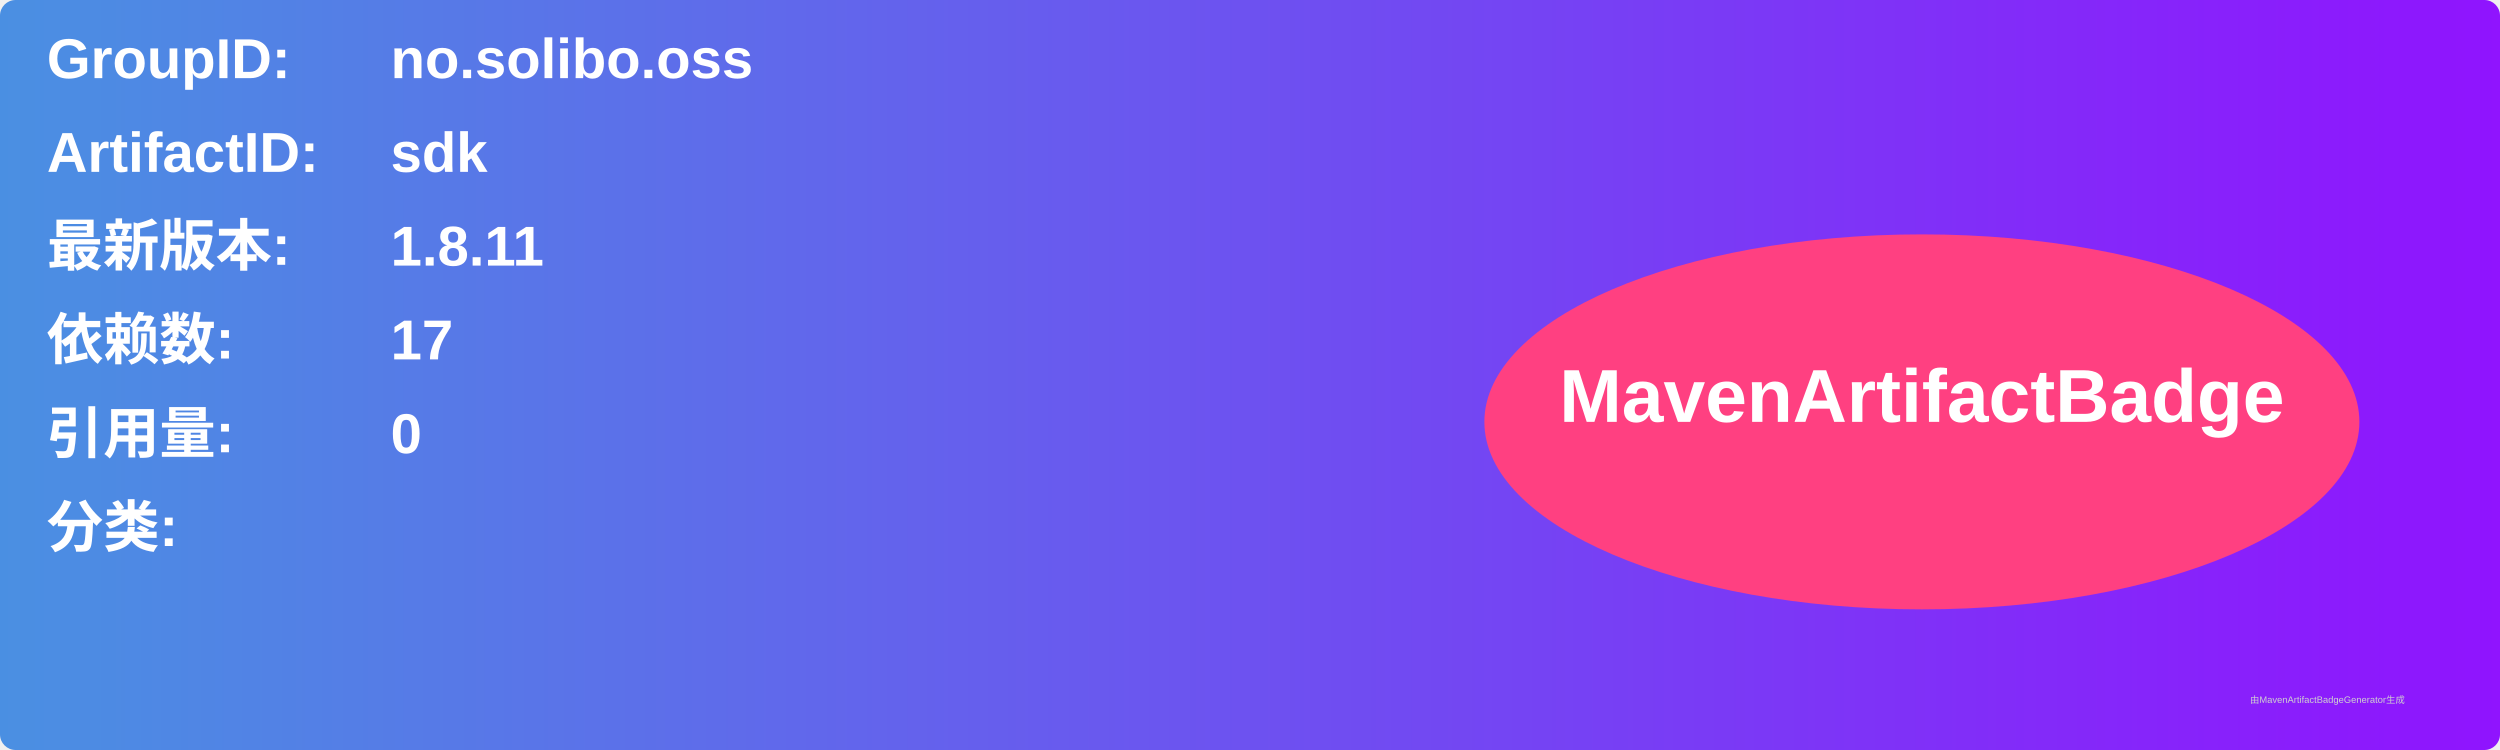
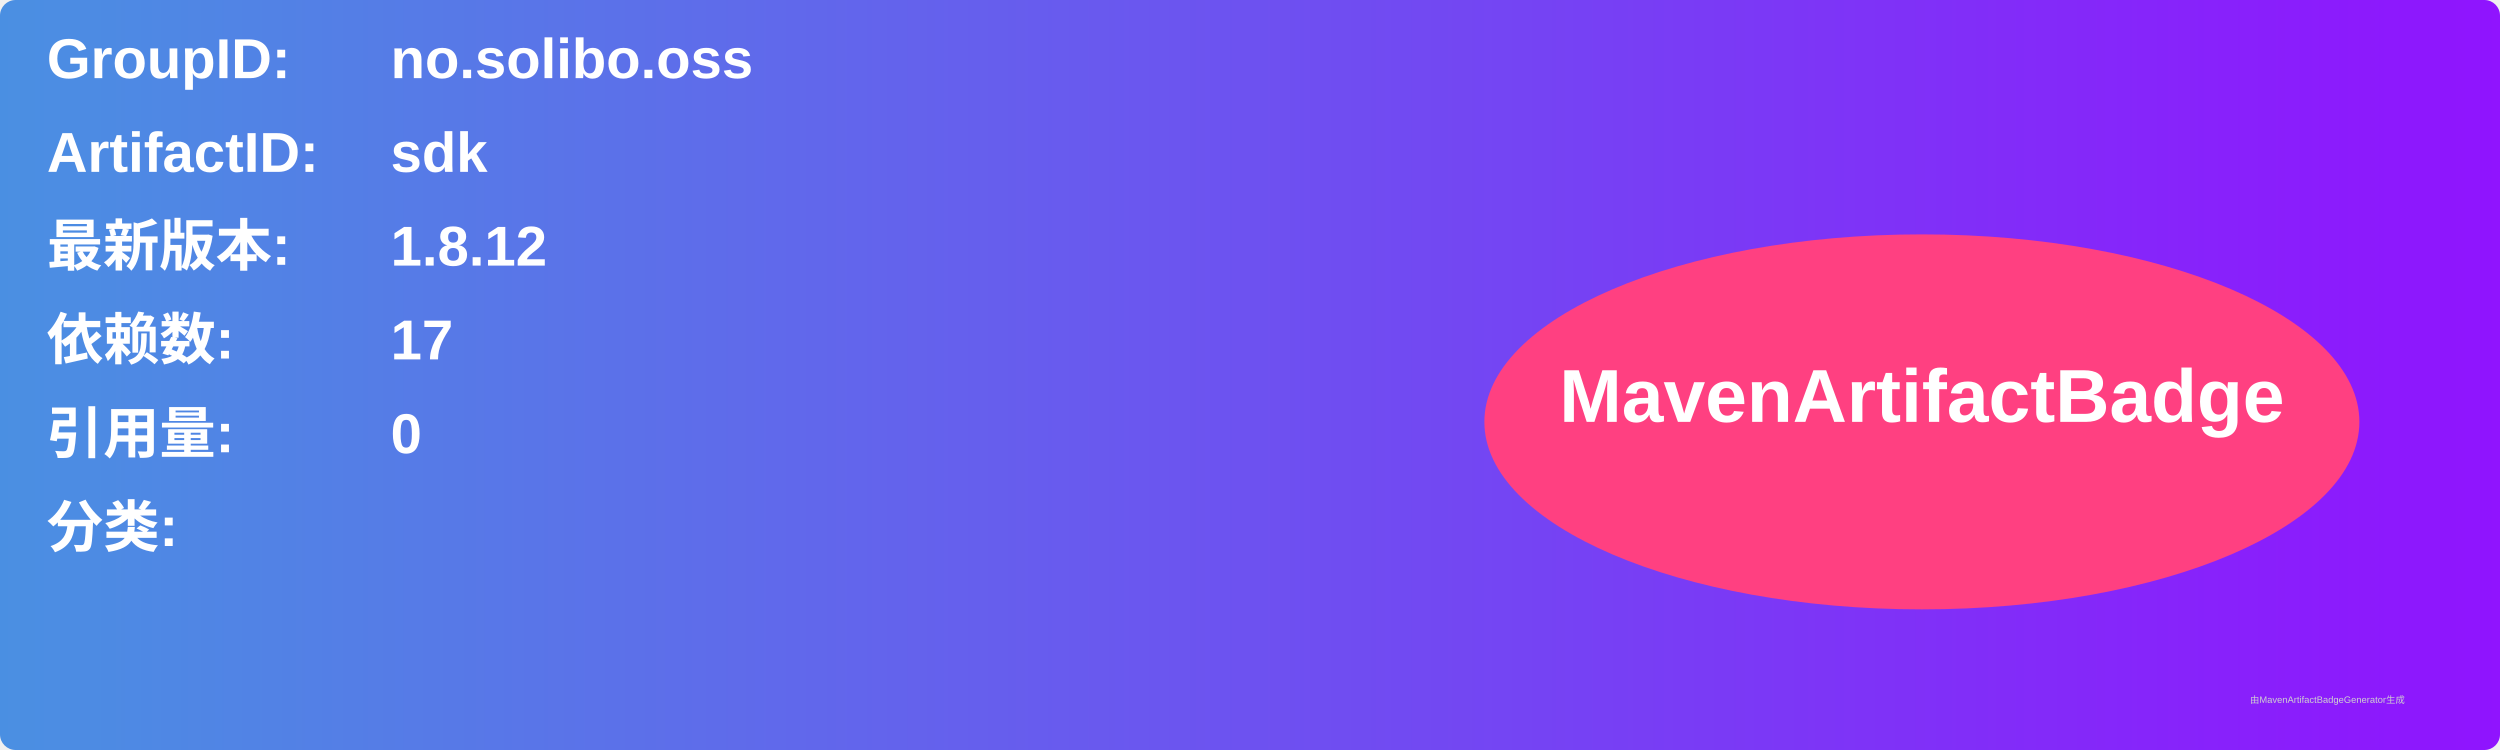
<svg xmlns="http://www.w3.org/2000/svg" width="800" height="240" viewBox="0 0 800 240">
  <linearGradient id="grad" x1="0%" y1="0%" x2="100%" y2="0%">
    <stop offset="0%" stop-color="#4a90e2" />
    <stop offset="100%" stop-color="#9013fe" />
  </linearGradient>
  <rect width="100%" height="100%" rx="5" ry="5" fill="url(#grad)" />
  <g transform="translate(15, 15)">
    <text x="0" y="10" font-family="Arial" font-size="18" fill="white" font-weight="bold" width="260">GroupID:</text>
    <text x="110" y="10" font-family="Arial" font-size="18" fill="white" font-weight="bold" width="460">no.solibo.oss</text>
    <text x="0" y="40" font-family="Arial" font-size="18" fill="white" font-weight="bold" width="260">ArtifactID:</text>
    <text x="110" y="40" font-family="Arial" font-size="18" fill="white" font-weight="bold" width="460">sdk</text>
    <text x="0" y="70" font-family="Arial" font-size="18" fill="white" font-weight="bold">最新版本:</text>
    <text x="110" y="70" font-family="Arial" font-size="18" fill="white" font-weight="bold">
-       <tspan font-weight="bold">1.8.11</tspan>
+       <tspan font-weight="bold">1.8.12</tspan>
    </text>
    <text x="0" y="100" font-family="Arial" font-size="18" fill="white" font-weight="bold">依赖数: </text>
    <text x="110" y="100" font-family="Arial" font-size="18" fill="white">
      <tspan font-weight="bold">17</tspan>
    </text>
    <text x="0" y="130" font-family="Arial" font-size="18" fill="white" font-weight="bold">引用量: </text>
    <text x="110" y="130" font-family="Arial" font-size="18" fill="white">
      <tspan font-weight="bold">0</tspan>
    </text>
    <text x="0" y="160" font-family="Arial" font-size="18" fill="white" font-weight="bold">分类:</text>
    <text x="10" y="190" font-family="Arial" font-size="10" fill="white">
      <tspan font-weight="bold" />
    </text>
    <ellipse cx="600" cy="120" rx="140" ry="60" fill="#ff4081" />
    <text x="600" y="120" text-anchor="middle" font-family="Arial" font-size="24" fill="white" font-weight="bold">MavenArtifactBadge</text>
  </g>
  <text x="720" y="225" font-family="Arial" font-size="3" fill="#d0d0d0">由MavenArtifactBadgeGenerator生成</text>
</svg>
